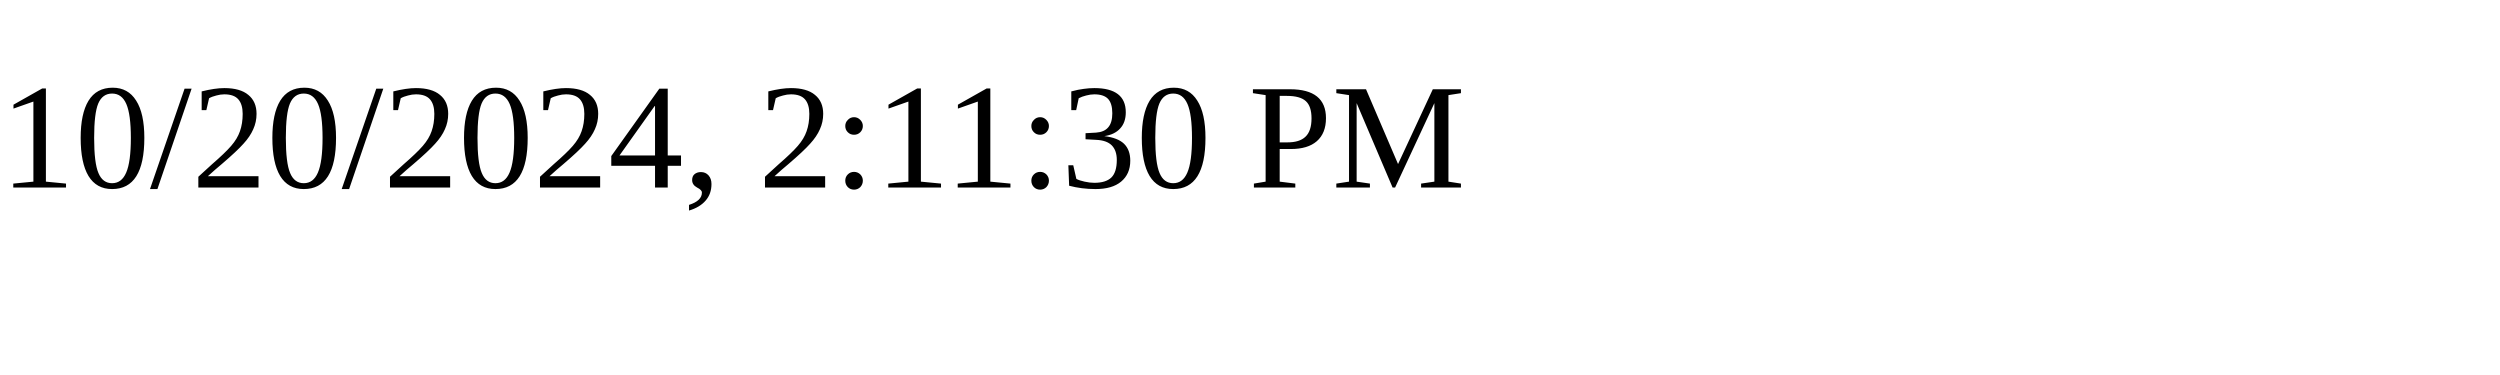
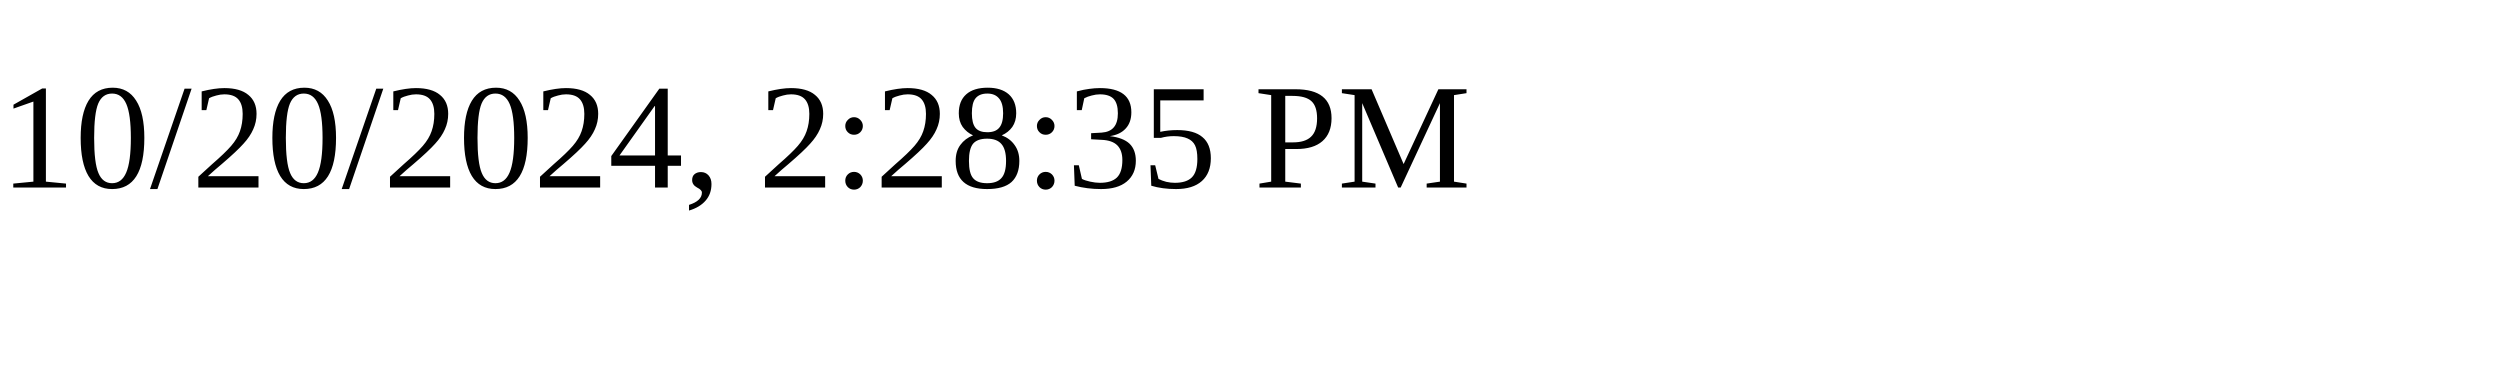
<svg xmlns="http://www.w3.org/2000/svg" height="30" width="200">
-   <text x="0" y="15">10/20/2024, 2:11:30 PM</text>
+   <text x="0" y="15">10/20/2024, 2:28:35 PM</text>
</svg>
